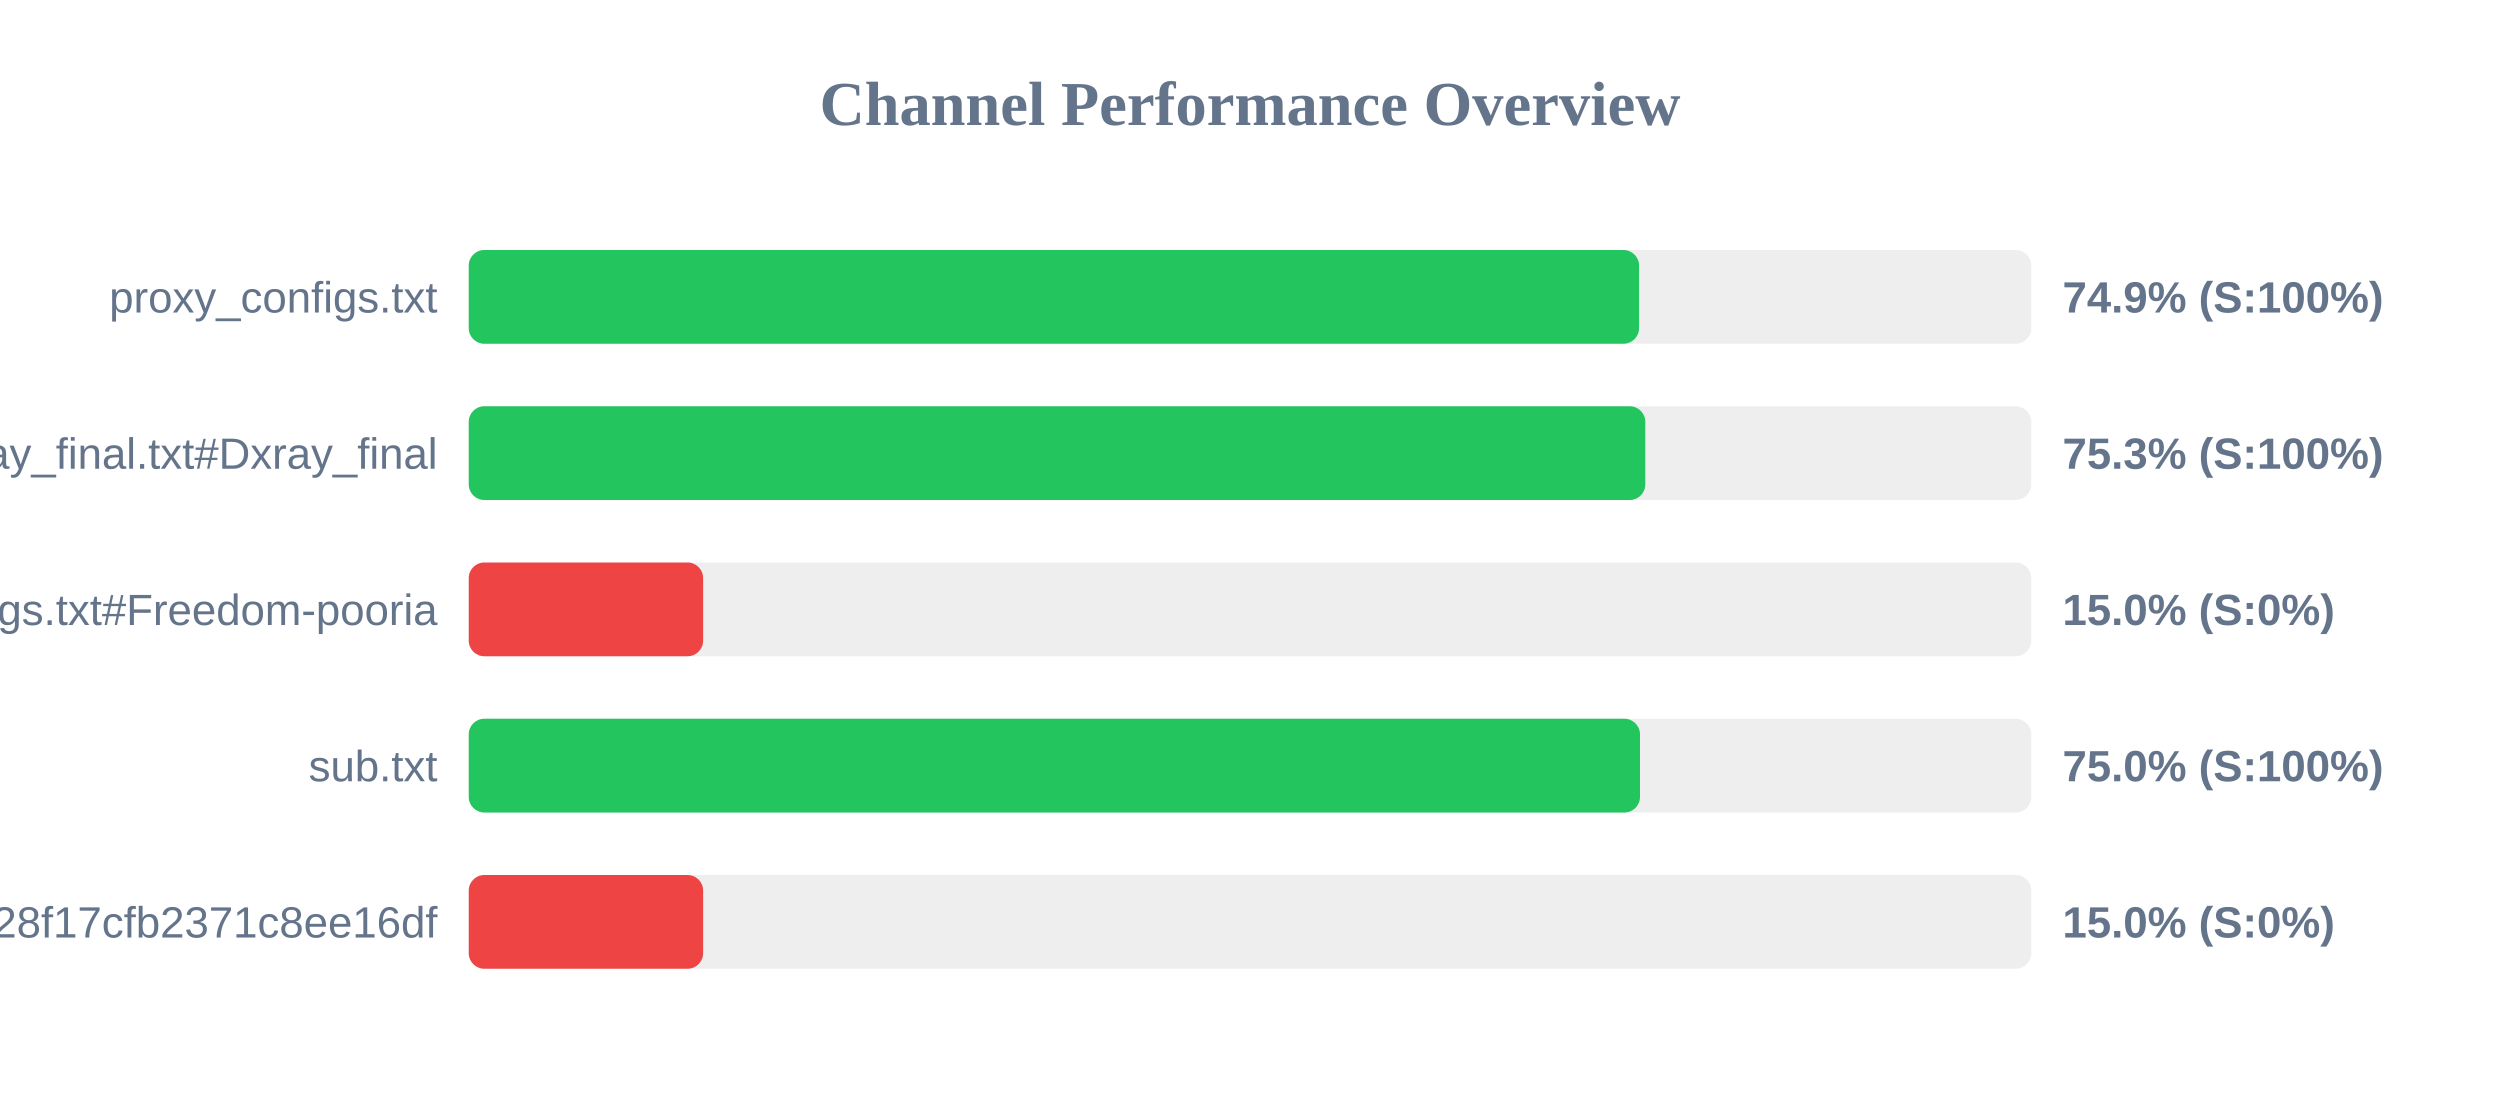
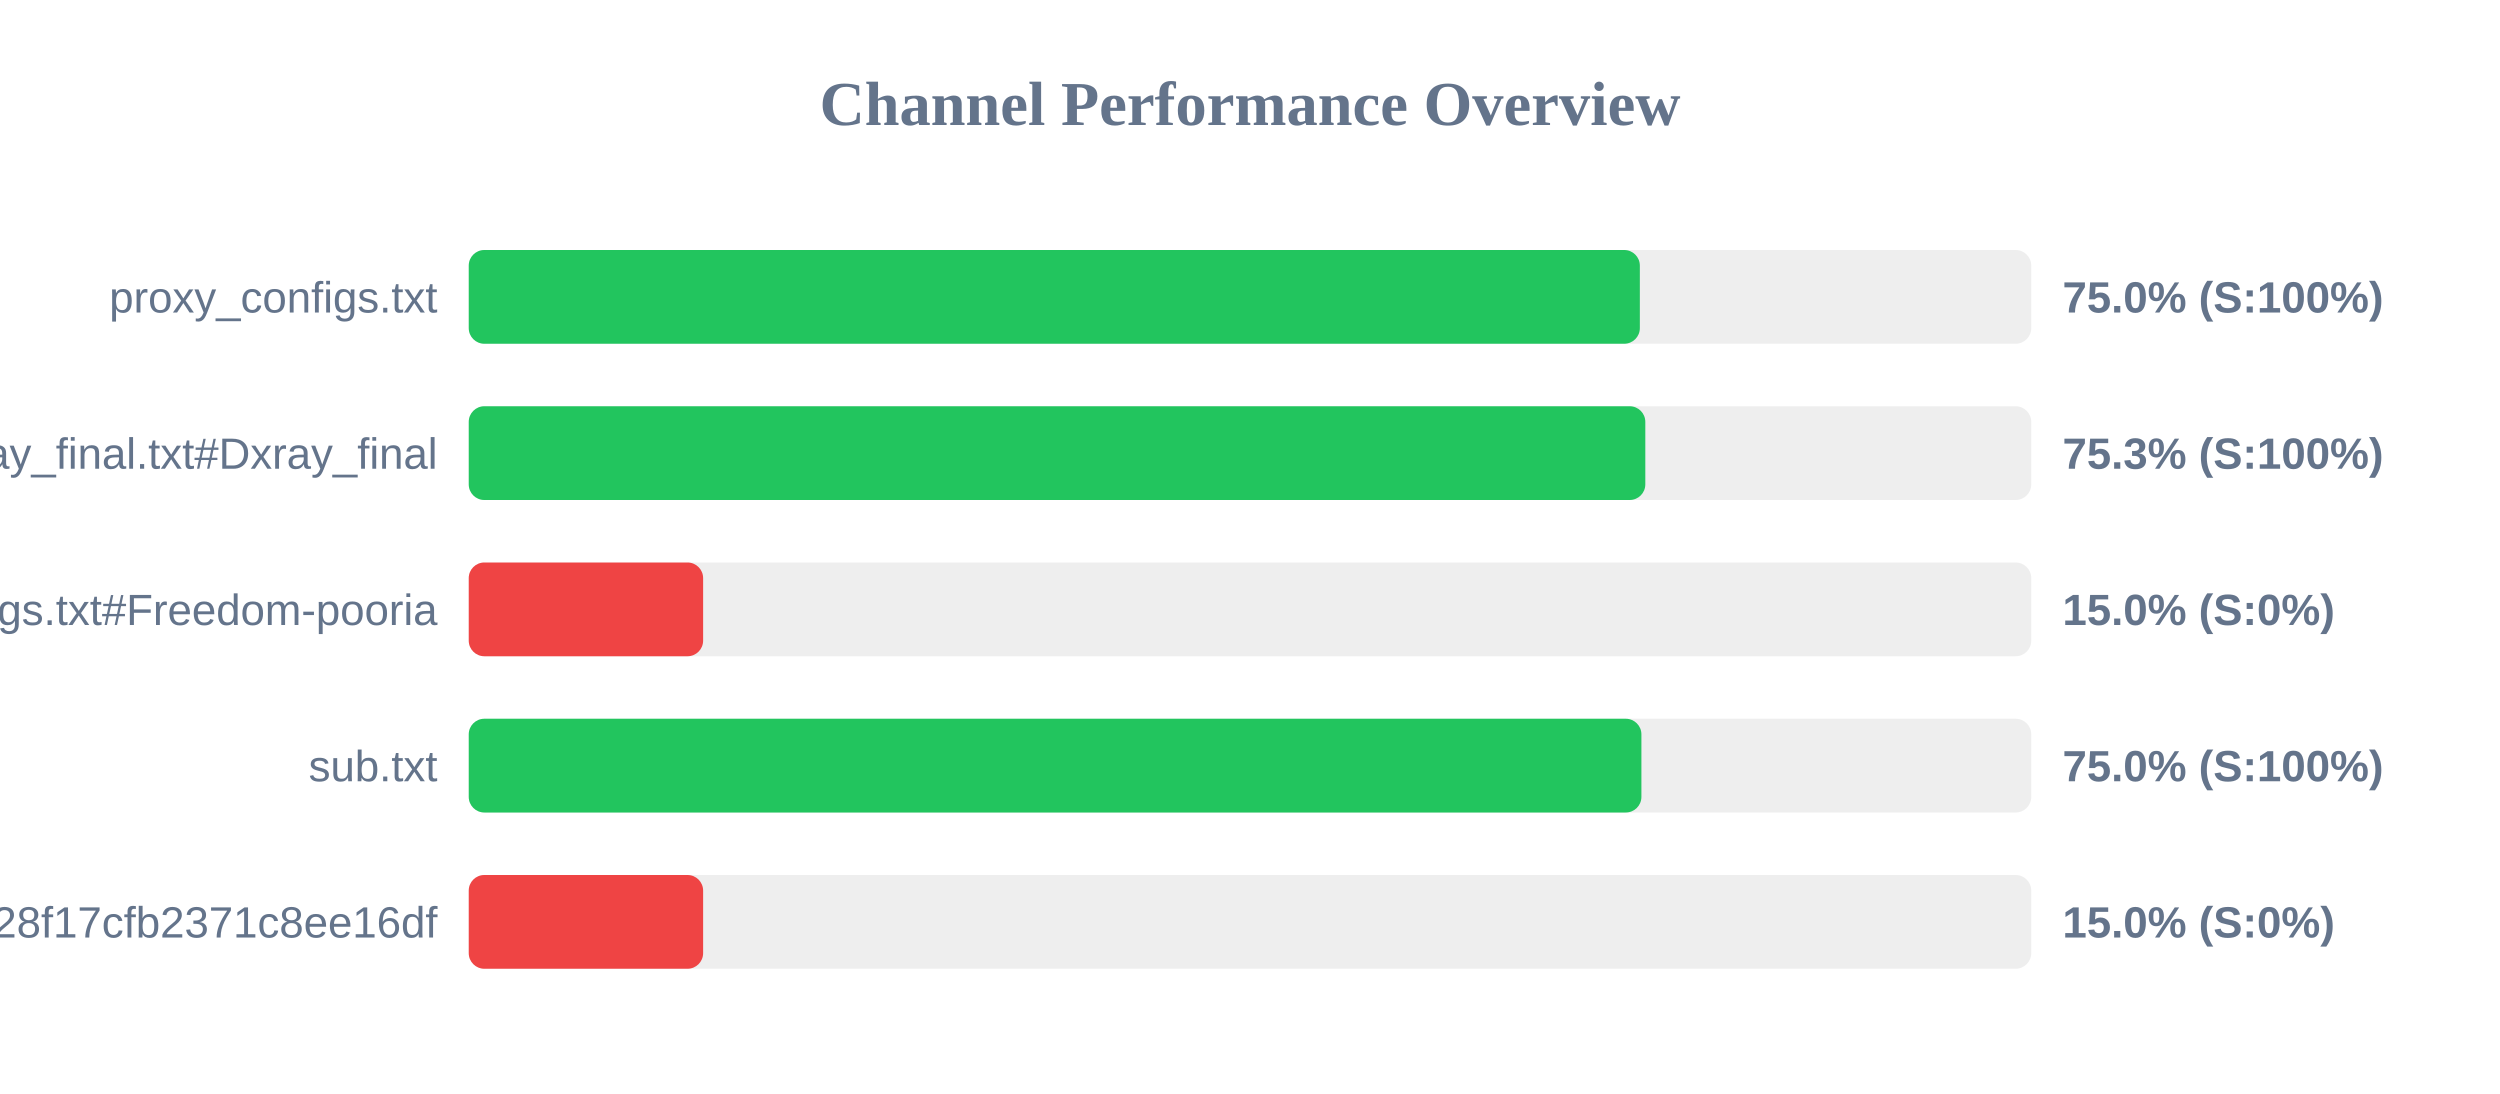
<svg xmlns="http://www.w3.org/2000/svg" width="800" height="350" version="1.1">
  <style>
        .row { font: 14px Arial; fill: #64748b; }
        .score { font: bold 14px Arial; fill: #64748b; }
    </style>
  <text x="400" y="40" text-anchor="middle" font-size="20px" font-weight="bold" fill="#64748b">Channel Performance Overview</text>
  <rect x="150" y="80" width="500" height="30" fill="#eee" rx="5" />
-   <rect x="150" y="80" width="374.5" height="30" fill="#22c55e" rx="5" />
+   <rect x="150" y="80" width="374.75" height="30" fill="#22c55e" rx="5" />
  <text x="140" y="100" text-anchor="end" class="row">proxy_configs.txt</text>
-   <text x="660" y="100" text-anchor="start" class="score">74.9% (S:100%)</text>
+   <text x="660" y="100" text-anchor="start" class="score">75.0% (S:100%)</text>
  <rect x="150" y="130" width="500" height="30" fill="#eee" rx="5" />
  <rect x="150" y="130" width="376.5" height="30" fill="#22c55e" rx="5" />
  <text x="140" y="150" text-anchor="end" class="row">xray_final.txt#Dxray_final</text>
  <text x="660" y="150" text-anchor="start" class="score">75.3% (S:100%)</text>
  <rect x="150" y="180" width="500" height="30" fill="#eee" rx="5" />
  <rect x="150" y="180" width="75.0" height="30" fill="#ef4444" rx="5" />
  <text x="140" y="200" text-anchor="end" class="row">v2ray_configs.txt#Freedom-pooria</text>
  <text x="660" y="200" text-anchor="start" class="score">15.0% (S:0%)</text>
  <rect x="150" y="230" width="500" height="30" fill="#eee" rx="5" />
-   <rect x="150" y="230" width="374.8" height="30" fill="#22c55e" rx="5" />
+   <rect x="150" y="230" width="375.25" height="30" fill="#22c55e" rx="5" />
  <text x="140" y="250" text-anchor="end" class="row">sub.txt</text>
  <text x="660" y="250" text-anchor="start" class="score">75.0% (S:100%)</text>
  <rect x="150" y="280" width="500" height="30" fill="#eee" rx="5" />
  <rect x="150" y="280" width="75.0" height="30" fill="#ef4444" rx="5" />
  <text x="140" y="300" text-anchor="end" class="row">?token=fedfed7b41b828f17cfb2371c8ee16df</text>
  <text x="660" y="300" text-anchor="start" class="score">15.0% (S:0%)</text>
</svg>
